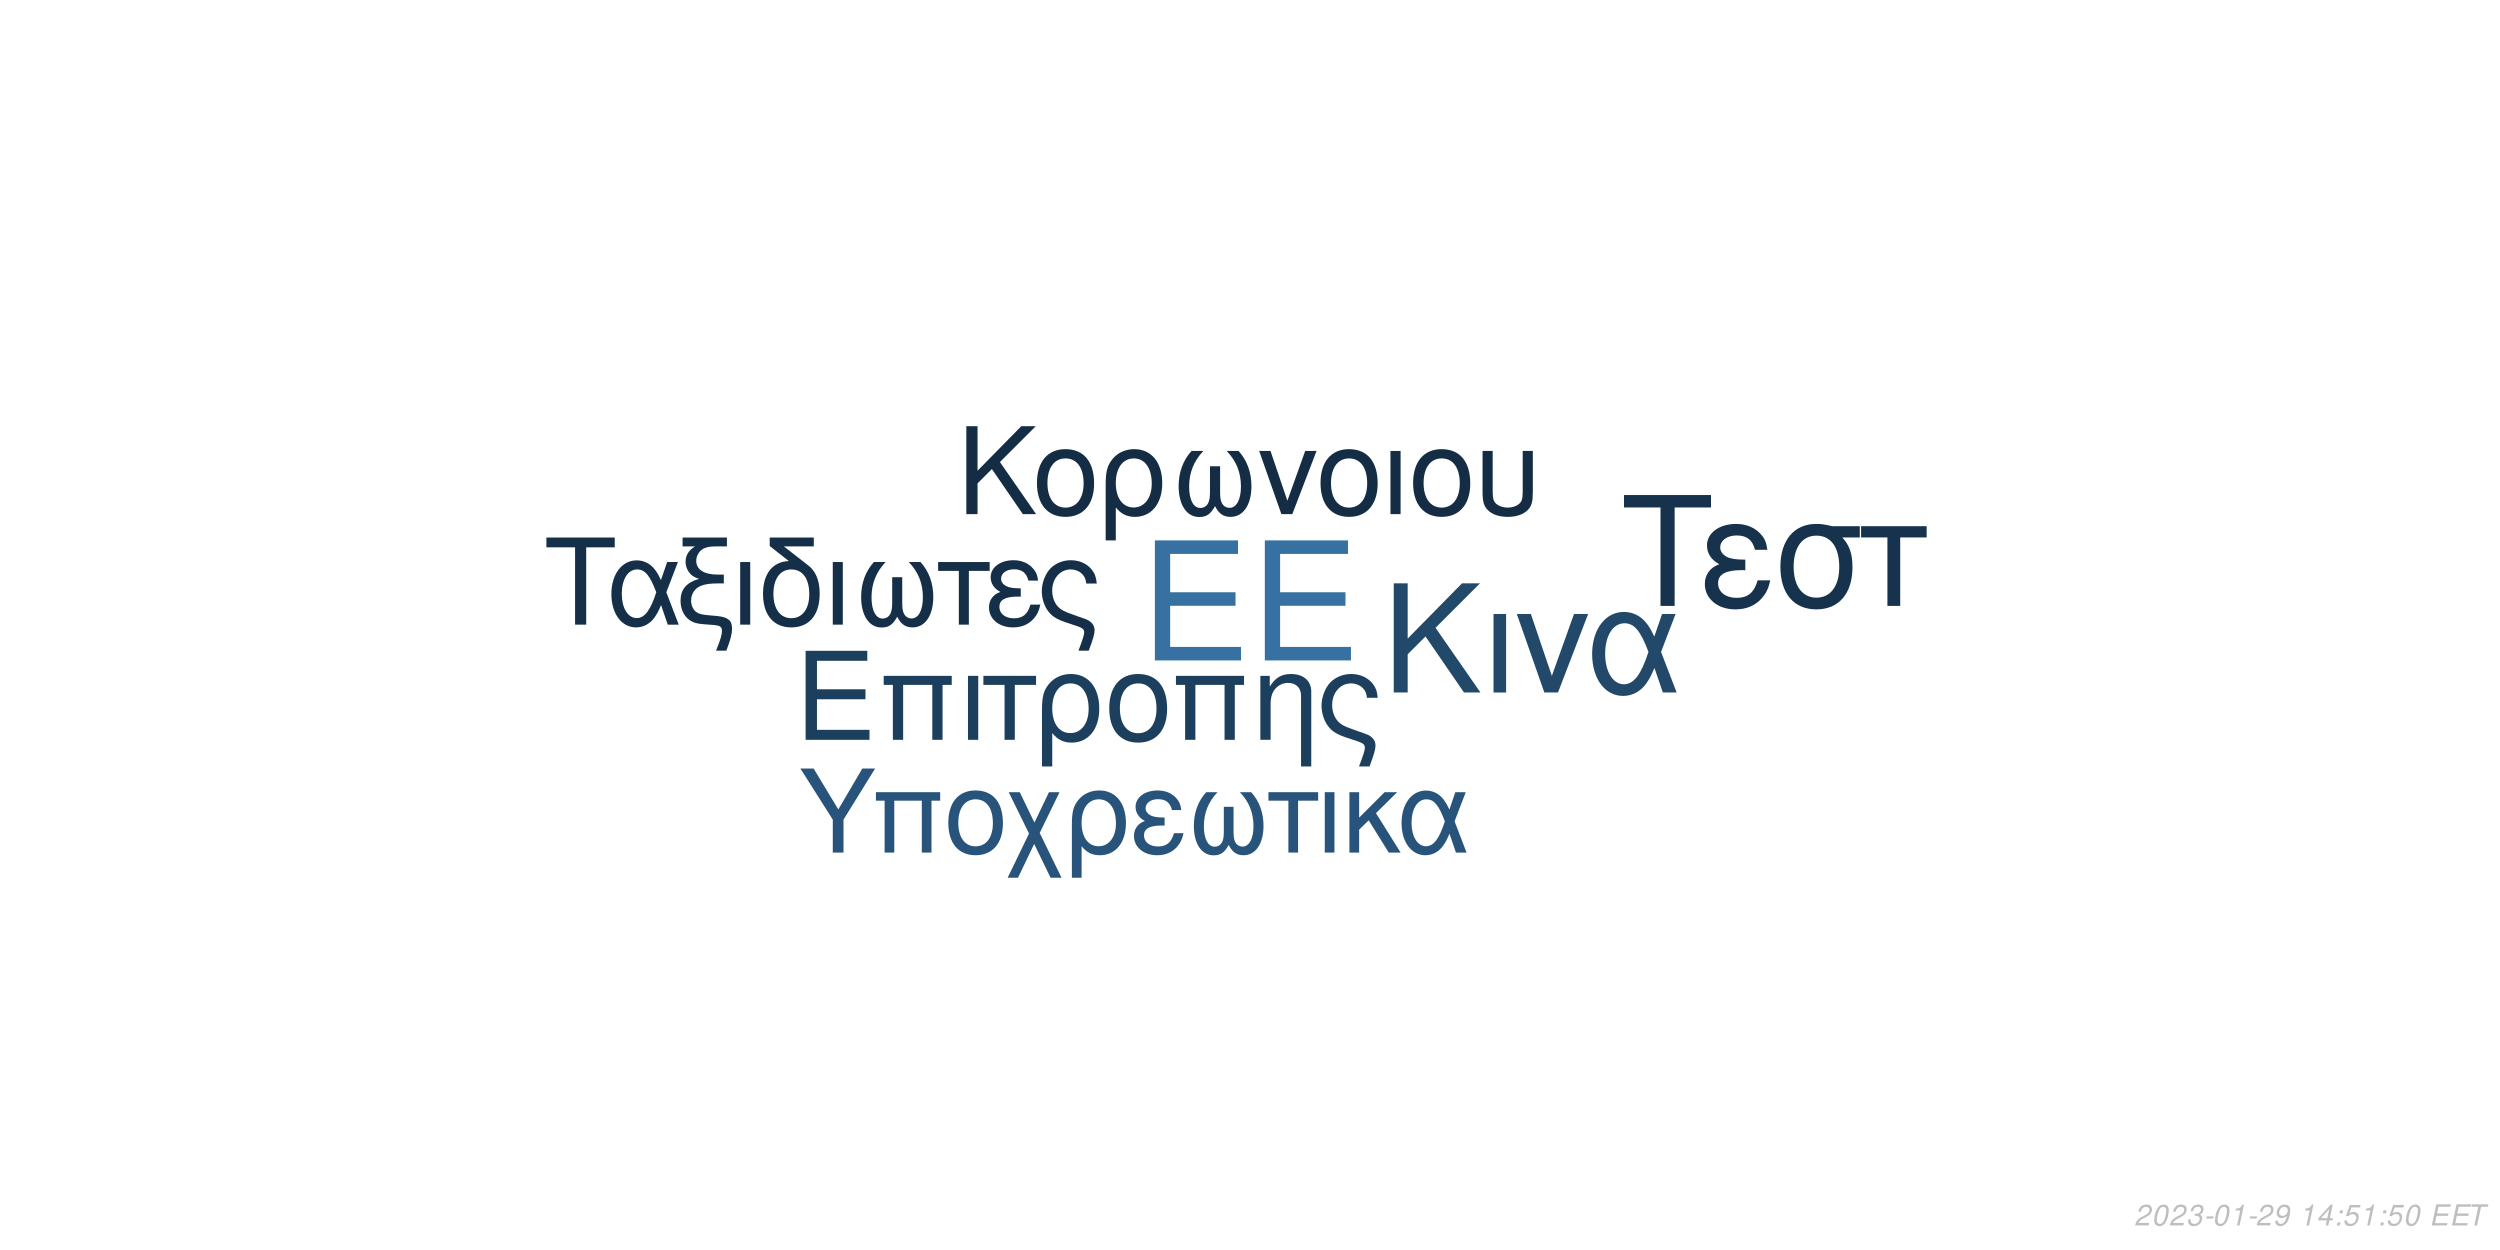
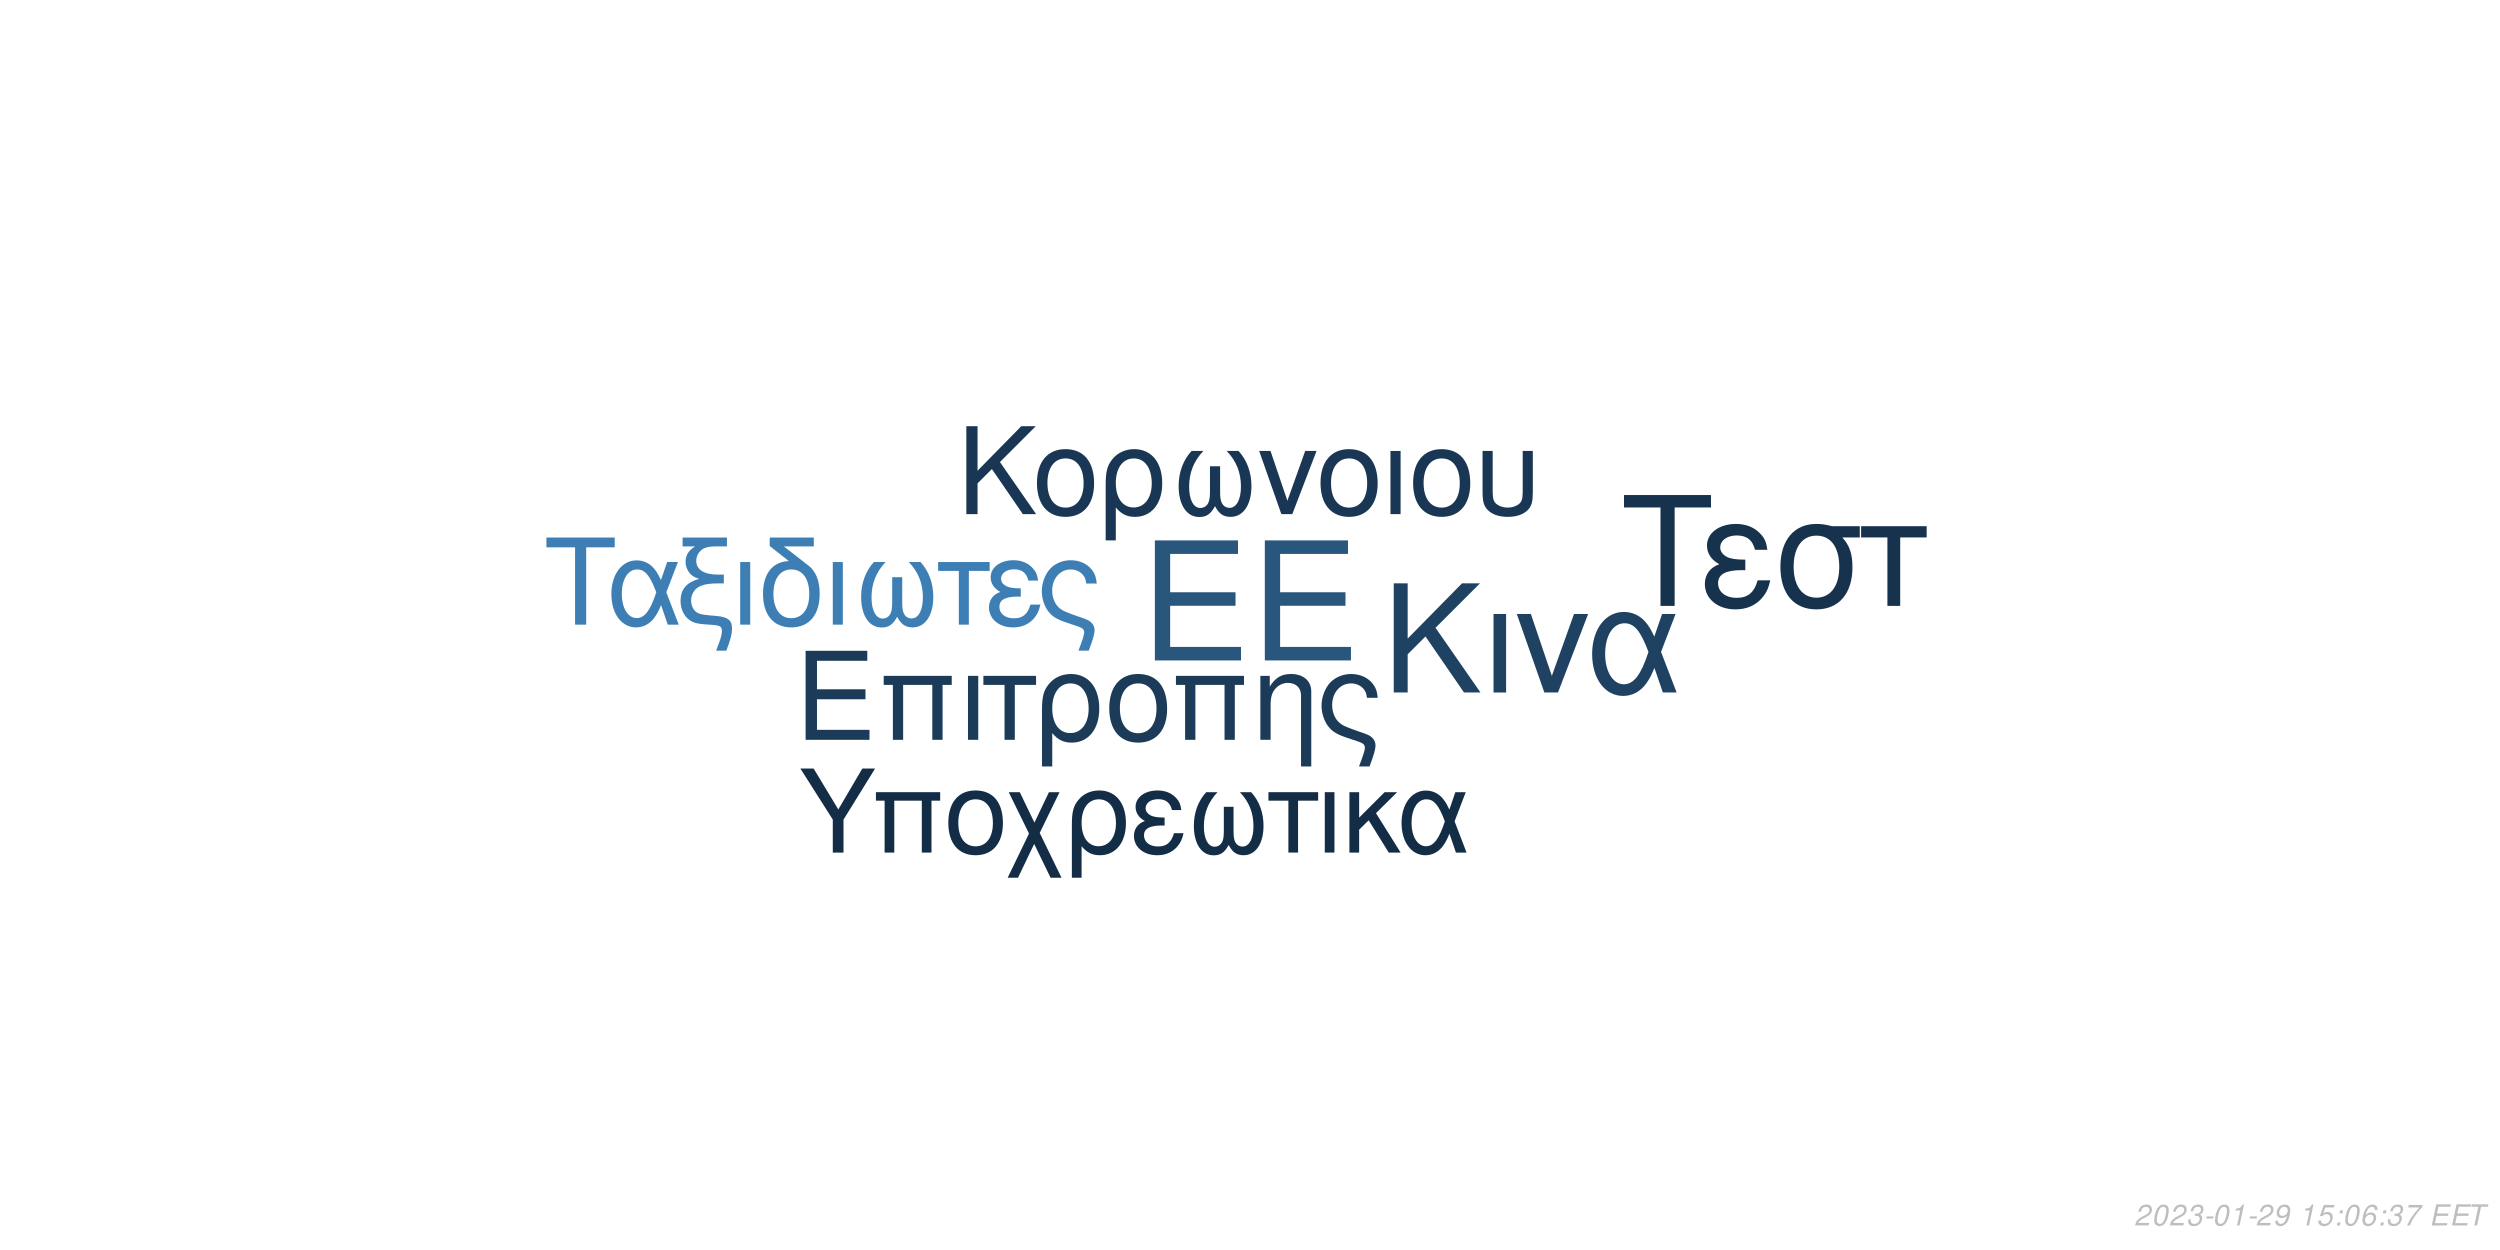
<svg xmlns="http://www.w3.org/2000/svg" xmlns:xlink="http://www.w3.org/1999/xlink" width="864pt" height="432pt" viewBox="0 0 864 432" version="1.1">
  <defs>
    <g>
      <symbol overflow="visible" id="glyph0-0">
        <path style="stroke:none;" d="" />
      </symbol>
      <symbol overflow="visible" id="glyph0-1">
        <path style="stroke:none;" d="M 10.406 -18.891 L 33 -18.891 L 33 -23.562 L 10.406 -23.562 L 10.406 -36.812 L 33.859 -36.812 L 33.859 -41.484 L 5.125 -41.484 L 5.125 0 L 34.891 0 L 34.891 -4.672 L 10.406 -4.672 Z M 10.406 -18.891 " />
      </symbol>
      <symbol overflow="visible" id="glyph1-0">
        <path style="stroke:none;" d="" />
      </symbol>
      <symbol overflow="visible" id="glyph1-1">
        <path style="stroke:none;" d="M 7.719 -14.016 L 24.484 -14.016 L 24.484 -17.469 L 7.719 -17.469 L 7.719 -27.312 L 25.109 -27.312 L 25.109 -30.766 L 3.797 -30.766 L 3.797 0 L 25.875 0 L 25.875 -3.453 L 7.719 -3.453 Z M 7.719 -14.016 " />
      </symbol>
      <symbol overflow="visible" id="glyph1-2">
        <path style="stroke:none;" d="M 26.297 -22.109 L 2.781 -22.109 L 2.781 -18.984 L 5.953 -18.984 L 5.953 0 L 9.5 0 L 9.5 -18.984 L 19.578 -18.984 L 19.578 0 L 23.125 0 L 23.125 -18.984 L 26.297 -18.984 Z M 26.297 -22.109 " />
      </symbol>
      <symbol overflow="visible" id="glyph1-3">
        <path style="stroke:none;" d="M 2.906 0 L 6.453 0 L 6.453 -22.109 L 2.906 -22.109 Z M 2.906 0 " />
      </symbol>
      <symbol overflow="visible" id="glyph1-4">
        <path style="stroke:none;" d="M 6.547 0 L 10.094 0 L 10.094 -18.984 L 17.438 -18.984 L 17.438 -22.109 L -0.766 -22.109 L -0.766 -18.984 L 6.547 -18.984 Z M 6.547 0 " />
      </symbol>
      <symbol overflow="visible" id="glyph1-5">
        <path style="stroke:none;" d="M 2.484 9.203 L 6.031 9.203 L 6.031 -2.328 C 7.891 -0.047 9.922 0.969 12.75 0.969 C 18.531 0.969 22.281 -3.672 22.281 -10.797 C 22.281 -18.141 18.484 -22.75 12.484 -22.75 C 9.375 -22.75 6.625 -21.484 4.812 -19.203 C 3.031 -17.016 2.484 -14.891 2.484 -10.25 Z M 12.359 -19.5 C 16.203 -19.5 18.609 -16.125 18.609 -10.719 C 18.609 -5.656 16.078 -2.328 12.281 -2.328 C 8.438 -2.328 6.031 -5.609 6.031 -10.891 C 6.031 -16.156 8.484 -19.5 12.359 -19.5 Z M 12.359 -19.5 " />
      </symbol>
      <symbol overflow="visible" id="glyph1-6">
        <path style="stroke:none;" d="M 11.688 -22.75 C 5.438 -22.75 1.734 -18.312 1.734 -10.891 C 1.734 -3.422 5.438 0.969 11.734 0.969 C 17.984 0.969 21.734 -3.453 21.734 -10.719 C 21.734 -18.406 18.109 -22.75 11.688 -22.75 Z M 11.734 -19.5 C 15.703 -19.5 18.062 -16.25 18.062 -10.766 C 18.062 -5.531 15.609 -2.281 11.734 -2.281 C 7.812 -2.281 5.406 -5.531 5.406 -10.891 C 5.406 -16.25 7.812 -19.5 11.734 -19.5 Z M 11.734 -19.5 " />
      </symbol>
      <symbol overflow="visible" id="glyph1-7">
        <path style="stroke:none;" d="M 2.953 -22.109 L 2.953 0 L 6.5 0 L 6.5 -12.203 C 6.5 -14.859 7.047 -16.5 8.312 -17.859 C 9.453 -19.031 10.938 -19.672 12.484 -19.672 C 15.234 -19.672 17.016 -17.984 17.016 -15.312 L 17.016 9.203 L 20.547 9.203 L 20.547 -16.719 C 20.547 -20.391 17.812 -22.75 13.547 -22.75 C 10.25 -22.75 8.141 -21.484 6.203 -18.406 L 6.203 -22.109 Z M 2.953 -22.109 " />
      </symbol>
      <symbol overflow="visible" id="glyph1-8">
        <path style="stroke:none;" d="M 17.688 9.203 C 19.203 5.188 19.75 3.203 19.75 1.938 C 19.75 0.922 19.328 -0.047 18.656 -0.672 C 17.641 -1.609 17.469 -1.688 13.891 -2.906 L 11.984 -3.594 C 9.156 -4.594 8.062 -5.156 7.125 -6.031 C 5.656 -7.391 4.766 -9.672 4.766 -11.984 C 4.766 -16.297 7.547 -19.5 11.312 -19.5 C 13.125 -19.5 14.812 -18.703 15.781 -17.391 C 16.375 -16.625 16.625 -15.906 16.797 -14.516 L 20.516 -14.516 C 20.297 -16.844 19.828 -18.062 18.703 -19.5 C 17.016 -21.562 14.344 -22.75 11.359 -22.75 C 8.562 -22.75 6 -21.688 4.172 -19.875 C 2.328 -17.938 1.094 -14.766 1.094 -11.812 C 1.094 -8.953 2.188 -5.906 3.922 -4.047 C 5.156 -2.703 6.672 -1.812 9.25 -0.922 L 14.016 0.672 C 15.484 1.188 16.078 1.766 16.078 2.703 C 16.078 3.594 15.578 5.188 14.047 9.203 Z M 17.688 9.203 " />
      </symbol>
      <symbol overflow="visible" id="glyph2-0">
        <path style="stroke:none;" d="" />
      </symbol>
      <symbol overflow="visible" id="glyph2-1">
        <path style="stroke:none;" d="M 8.906 -13.203 L 15.062 -19.359 L 28.375 0 L 34.062 0 L 18.531 -22.359 L 33.906 -37.734 L 27.688 -37.734 L 8.906 -18.641 L 8.906 -37.734 L 4.094 -37.734 L 4.094 0 L 8.906 0 Z M 8.906 -13.203 " />
      </symbol>
      <symbol overflow="visible" id="glyph2-2">
        <path style="stroke:none;" d="M 3.578 0 L 7.922 0 L 7.922 -27.125 L 3.578 -27.125 Z M 3.578 0 " />
      </symbol>
      <symbol overflow="visible" id="glyph2-3">
        <path style="stroke:none;" d="M 14.859 0 L 25.266 -27.125 L 20.391 -27.125 L 12.734 -5.75 L 5.484 -27.125 L 0.625 -27.125 L 10.141 0 Z M 14.859 0 " />
      </symbol>
      <symbol overflow="visible" id="glyph2-4">
        <path style="stroke:none;" d="M 30.484 -27.125 L 25.828 -27.125 L 23.141 -19.312 C 21.953 -21.844 21.281 -22.984 20.078 -24.375 C 18.219 -26.609 15.484 -27.844 12.625 -27.844 C 6.219 -27.844 1.656 -21.797 1.656 -13.297 C 1.656 -4.766 6.062 1.188 12.375 1.188 C 15.531 1.188 18.422 -0.359 20.391 -3.156 C 21.484 -4.703 22.109 -5.906 23.188 -8.484 L 26.094 0 L 30.859 0 L 25.469 -14.031 Z M 21.125 -14.031 C 18.578 -6.156 16.047 -2.844 12.625 -2.844 C 8.859 -2.844 6.156 -7.203 6.156 -13.297 C 6.156 -19.672 8.859 -23.922 12.844 -23.922 C 16.203 -23.922 18.375 -21.328 21.125 -14.031 Z M 21.125 -14.031 " />
      </symbol>
      <symbol overflow="visible" id="glyph3-0">
        <path style="stroke:none;" d="" />
      </symbol>
      <symbol overflow="visible" id="glyph3-1">
        <path style="stroke:none;" d="M 7.172 -10.625 L 12.125 -15.578 L 22.828 0 L 27.406 0 L 14.906 -18 L 27.281 -30.375 L 22.281 -30.375 L 7.172 -15 L 7.172 -30.375 L 3.297 -30.375 L 3.297 0 L 7.172 0 Z M 7.172 -10.625 " />
      </symbol>
      <symbol overflow="visible" id="glyph3-2">
        <path style="stroke:none;" d="M 11.531 -22.453 C 5.375 -22.453 1.703 -18.078 1.703 -10.75 C 1.703 -3.375 5.375 0.953 11.578 0.953 C 17.75 0.953 21.453 -3.422 21.453 -10.578 C 21.453 -18.156 17.875 -22.453 11.531 -22.453 Z M 11.578 -19.25 C 15.5 -19.25 17.828 -16.031 17.828 -10.625 C 17.828 -5.453 15.406 -2.25 11.578 -2.25 C 7.703 -2.25 5.328 -5.453 5.328 -10.75 C 5.328 -16.031 7.703 -19.25 11.578 -19.25 Z M 11.578 -19.25 " />
      </symbol>
      <symbol overflow="visible" id="glyph3-3">
        <path style="stroke:none;" d="M 2.453 9.078 L 5.953 9.078 L 5.953 -2.297 C 7.797 -0.047 9.797 0.953 12.578 0.953 C 18.281 0.953 22 -3.625 22 -10.656 C 22 -17.906 18.25 -22.453 12.328 -22.453 C 9.25 -22.453 6.547 -21.203 4.75 -18.953 C 3 -16.781 2.453 -14.703 2.453 -10.125 Z M 12.203 -19.25 C 16 -19.25 18.375 -15.906 18.375 -10.578 C 18.375 -5.578 15.875 -2.297 12.125 -2.297 C 8.328 -2.297 5.953 -5.547 5.953 -10.75 C 5.953 -15.953 8.375 -19.25 12.203 -19.25 Z M 12.203 -19.25 " />
      </symbol>
      <symbol overflow="visible" id="glyph3-4">
        <path style="stroke:none;" d="M 14.5 -16.531 L 14.5 -8.203 C 14.5 -6.047 14.406 -5.25 14.078 -4.297 C 13.625 -2.922 12.5 -2.125 11.156 -2.125 C 8.797 -2.125 7.297 -4.953 7.297 -9.453 C 7.297 -14.328 8.875 -18.281 12.203 -21.828 L 8.125 -21.828 C 5.203 -18.625 3.672 -14.453 3.672 -9.672 C 3.672 -3.172 6.453 1 10.781 1 C 13.281 1 14.703 0.047 16.25 -2.75 C 17.578 -0.125 19.156 0.953 21.625 0.953 C 26 0.953 28.828 -3.203 28.828 -9.672 C 28.828 -14.453 27.281 -18.656 24.375 -21.828 L 20.281 -21.828 C 23.625 -18.328 25.203 -14.375 25.203 -9.5 C 25.203 -5.047 23.656 -2.172 21.281 -2.172 C 19.906 -2.172 18.875 -2.953 18.406 -4.297 C 18.078 -5.25 18 -6.078 18 -8.203 L 18 -16.531 Z M 14.5 -16.531 " />
      </symbol>
      <symbol overflow="visible" id="glyph3-5">
        <path style="stroke:none;" d="M 11.953 0 L 20.328 -21.828 L 16.406 -21.828 L 10.25 -4.625 L 4.422 -21.828 L 0.5 -21.828 L 8.172 0 Z M 11.953 0 " />
      </symbol>
      <symbol overflow="visible" id="glyph3-6">
        <path style="stroke:none;" d="M 2.875 0 L 6.375 0 L 6.375 -21.828 L 2.875 -21.828 Z M 2.875 0 " />
      </symbol>
      <symbol overflow="visible" id="glyph3-7">
        <path style="stroke:none;" d="M 2.703 -21.828 L 2.703 -7.703 C 2.703 -4.297 3.172 -2.75 4.5 -1.422 C 6 0.125 8.453 0.953 11.406 0.953 C 14.453 0.953 16.906 0.078 18.406 -1.5 C 19.703 -2.875 20.078 -4.328 20.078 -7.703 L 20.078 -21.828 L 16.578 -21.828 L 16.578 -7.703 C 16.578 -5.25 16.25 -4.203 15.125 -3.375 C 14.203 -2.672 12.828 -2.25 11.406 -2.25 C 10 -2.25 8.625 -2.672 7.672 -3.375 C 6.578 -4.172 6.203 -5.25 6.203 -7.703 L 6.203 -21.828 Z M 2.703 -21.828 " />
      </symbol>
      <symbol overflow="visible" id="glyph4-0">
        <path style="stroke:none;" d="" />
      </symbol>
      <symbol overflow="visible" id="glyph4-1">
        <path style="stroke:none;" d="M 14.625 -26.719 L 24.484 -26.719 L 24.484 -30.109 L 0.875 -30.109 L 0.875 -26.719 L 10.781 -26.719 L 10.781 0 L 14.625 0 Z M 14.625 -26.719 " />
      </symbol>
      <symbol overflow="visible" id="glyph4-2">
        <path style="stroke:none;" d="M 24.328 -21.641 L 20.609 -21.641 L 18.453 -15.406 C 17.516 -17.422 16.969 -18.328 16.016 -19.453 C 14.531 -21.234 12.344 -22.219 10.078 -22.219 C 4.953 -22.219 1.328 -17.391 1.328 -10.609 C 1.328 -3.797 4.828 0.953 9.875 0.953 C 12.391 0.953 14.703 -0.297 16.266 -2.516 C 17.141 -3.766 17.641 -4.703 18.5 -6.766 L 20.812 0 L 24.609 0 L 20.312 -11.188 Z M 16.844 -11.188 C 14.828 -4.922 12.797 -2.266 10.078 -2.266 C 7.062 -2.266 4.922 -5.734 4.922 -10.609 C 4.922 -15.688 7.062 -19.078 10.234 -19.078 C 12.922 -19.078 14.656 -17.016 16.844 -11.188 Z M 16.844 -11.188 " />
      </symbol>
      <symbol overflow="visible" id="glyph4-3">
        <path style="stroke:none;" d="M 1.938 -27.047 L 6.281 -27.047 C 4.094 -25.766 2.969 -24 2.969 -21.719 C 2.969 -20.078 3.672 -18.422 4.875 -17.297 C 5.656 -16.594 6.281 -16.266 7.641 -15.859 C 3.219 -14.531 1.234 -12.188 1.234 -8.219 C 1.234 -5.453 2.359 -3.016 4.25 -1.656 C 5.531 -0.703 6.938 -0.297 9.453 -0.125 L 11.859 0.047 C 14.906 0.25 15.531 0.625 15.531 2.188 C 15.531 3.516 15.078 5.078 13.5 9 L 17.062 9 C 18.547 5.031 19.031 3.219 19.031 1.359 C 19.031 -1.484 17.641 -2.641 13.594 -3.016 L 11.234 -3.219 C 8.594 -3.469 7.719 -3.672 6.812 -4.25 C 5.656 -5 4.875 -6.656 4.875 -8.344 C 4.875 -10.578 6.156 -12.547 8.172 -13.375 C 9.703 -14 11.391 -14.25 14.078 -14.25 L 16.188 -14.25 L 16.188 -17.297 L 14.203 -17.297 C 9.328 -17.297 6.656 -19 6.656 -22.094 C 6.656 -23.703 7.594 -25.359 9 -26.188 C 10.078 -26.797 11.391 -27.047 13.594 -27.047 L 17.266 -27.047 L 17.266 -30.109 L 1.938 -30.109 Z M 1.938 -27.047 " />
      </symbol>
      <symbol overflow="visible" id="glyph4-4">
        <path style="stroke:none;" d="M 2.844 0 L 6.312 0 L 6.312 -21.641 L 2.844 -21.641 Z M 2.844 0 " />
      </symbol>
      <symbol overflow="visible" id="glyph4-5">
        <path style="stroke:none;" d="M 10.656 -21.969 C 5.031 -21.766 1.734 -17.594 1.734 -10.656 C 1.734 -3.344 5.375 0.953 11.516 0.953 C 17.672 0.953 21.312 -3.344 21.312 -10.656 C 21.312 -14.203 20.531 -16.938 18.875 -19 C 18.172 -19.859 17.922 -20.078 15.031 -22.297 L 8.922 -27.047 L 19.281 -27.047 L 19.281 -30.109 L 4.047 -30.109 L 4.047 -27.172 Z M 11.516 -19.078 C 15.406 -19.078 17.719 -15.906 17.719 -10.531 C 17.719 -5.406 15.328 -2.234 11.516 -2.234 C 7.688 -2.234 5.328 -5.406 5.328 -10.656 C 5.328 -15.906 7.688 -19.078 11.516 -19.078 Z M 11.516 -19.078 " />
      </symbol>
      <symbol overflow="visible" id="glyph4-6">
        <path style="stroke:none;" d="M 14.375 -16.391 L 14.375 -8.141 C 14.375 -5.984 14.281 -5.203 13.953 -4.25 C 13.5 -2.891 12.391 -2.109 11.062 -2.109 C 8.719 -2.109 7.234 -4.922 7.234 -9.375 C 7.234 -14.203 8.797 -18.125 12.094 -21.641 L 8.047 -21.641 C 5.156 -18.453 3.641 -14.328 3.641 -9.578 C 3.641 -3.141 6.406 0.984 10.703 0.984 C 13.172 0.984 14.578 0.047 16.109 -2.719 C 17.422 -0.125 19 0.953 21.438 0.953 C 25.766 0.953 28.578 -3.188 28.578 -9.578 C 28.578 -14.328 27.047 -18.5 24.156 -21.641 L 20.109 -21.641 C 23.422 -18.172 24.984 -14.25 24.984 -9.422 C 24.984 -5 23.453 -2.141 21.109 -2.141 C 19.734 -2.141 18.703 -2.938 18.25 -4.25 C 17.922 -5.203 17.844 -6.031 17.844 -8.141 L 17.844 -16.391 Z M 14.375 -16.391 " />
      </symbol>
      <symbol overflow="visible" id="glyph4-7">
        <path style="stroke:none;" d="M 6.406 0 L 9.875 0 L 9.875 -18.578 L 17.062 -18.578 L 17.062 -21.641 L -0.75 -21.641 L -0.75 -18.578 L 6.406 -18.578 Z M 6.406 0 " />
      </symbol>
      <symbol overflow="visible" id="glyph4-8">
        <path style="stroke:none;" d="M 11.812 -12.547 C 9.203 -12.547 7.766 -12.797 6.734 -13.344 C 5.609 -13.953 5 -14.859 5 -15.859 C 5 -17.75 6.859 -19.125 9.453 -19.125 C 12.219 -19.125 13.75 -17.922 14.453 -15.234 L 17.797 -15.234 C 17.516 -17.266 17.094 -18.25 16.062 -19.406 C 14.453 -21.266 12.094 -22.266 9.297 -22.266 C 4.703 -22.266 1.406 -19.781 1.406 -16.391 C 1.406 -14.281 2.562 -12.469 4.75 -11.312 C 2.266 -10.453 0.828 -8.5 0.828 -5.953 C 0.828 -1.938 4.297 0.953 9.125 0.953 C 12.141 0.953 14.531 -0.078 16.359 -2.141 C 17.516 -3.516 18.094 -4.703 18.578 -6.938 L 15.156 -6.938 C 14.203 -3.594 12.516 -2.188 9.422 -2.188 C 6.438 -2.188 4.422 -3.797 4.422 -6.156 C 4.422 -8.594 6.438 -9.703 10.938 -9.703 C 11.062 -9.703 11.438 -9.703 11.812 -9.656 Z M 11.812 -12.547 " />
      </symbol>
      <symbol overflow="visible" id="glyph4-9">
        <path style="stroke:none;" d="M 17.297 9 C 18.797 5.078 19.328 3.141 19.328 1.906 C 19.328 0.906 18.906 -0.047 18.25 -0.656 C 17.266 -1.562 17.094 -1.656 13.594 -2.844 L 11.734 -3.516 C 8.969 -4.5 7.891 -5.031 6.984 -5.906 C 5.531 -7.234 4.672 -9.453 4.672 -11.734 C 4.672 -15.938 7.391 -19.078 11.062 -19.078 C 12.844 -19.078 14.5 -18.297 15.438 -17.016 C 16.016 -16.266 16.266 -15.562 16.438 -14.203 L 20.078 -14.203 C 19.859 -16.484 19.406 -17.672 18.297 -19.078 C 16.641 -21.109 14.047 -22.266 11.109 -22.266 C 8.391 -22.266 5.859 -21.234 4.094 -19.453 C 2.266 -17.547 1.078 -14.453 1.078 -11.562 C 1.078 -8.75 2.141 -5.781 3.844 -3.969 C 5.031 -2.641 6.531 -1.781 9.047 -0.906 L 13.703 0.656 C 15.156 1.156 15.734 1.734 15.734 2.641 C 15.734 3.516 15.234 5.078 13.75 9 Z M 17.297 9 " />
      </symbol>
      <symbol overflow="visible" id="glyph5-0">
        <path style="stroke:none;" d="" />
      </symbol>
      <symbol overflow="visible" id="glyph5-1">
        <path style="stroke:none;" d="M 18.609 -34.016 L 31.172 -34.016 L 31.172 -38.312 L 1.109 -38.312 L 1.109 -34.016 L 13.719 -34.016 L 13.719 0 L 18.609 0 Z M 18.609 -34.016 " />
      </symbol>
      <symbol overflow="visible" id="glyph5-2">
        <path style="stroke:none;" d="M 15.031 -15.984 C 11.719 -15.984 9.875 -16.297 8.562 -16.984 C 7.156 -17.766 6.359 -18.922 6.359 -20.188 C 6.359 -22.609 8.719 -24.344 12.031 -24.344 C 15.562 -24.344 17.5 -22.812 18.391 -19.391 L 22.656 -19.391 C 22.281 -21.969 21.766 -23.234 20.453 -24.703 C 18.391 -27.062 15.406 -28.328 11.828 -28.328 C 5.984 -28.328 1.781 -25.172 1.781 -20.875 C 1.781 -18.188 3.266 -15.875 6.047 -14.406 C 2.891 -13.297 1.047 -10.828 1.047 -7.562 C 1.047 -2.469 5.469 1.203 11.609 1.203 C 15.453 1.203 18.5 -0.109 20.812 -2.734 C 22.281 -4.469 23.016 -5.984 23.656 -8.828 L 19.297 -8.828 C 18.078 -4.578 15.922 -2.781 11.984 -2.781 C 8.203 -2.781 5.625 -4.828 5.625 -7.828 C 5.625 -10.938 8.203 -12.359 13.922 -12.359 C 14.094 -12.359 14.562 -12.359 15.031 -12.297 Z M 15.031 -15.984 " />
      </symbol>
      <symbol overflow="visible" id="glyph5-3">
        <path style="stroke:none;" d="M 30.594 -27.547 L 21.031 -27.547 C 18.547 -28.172 17.344 -28.328 15.5 -28.328 C 7.891 -28.328 3.156 -22.656 3.156 -13.562 C 3.156 -4.25 7.781 1.203 15.609 1.203 C 23.391 1.203 28.062 -4.312 28.062 -13.344 C 28.062 -17.969 27.062 -20.922 24.547 -23.656 L 30.594 -23.656 Z M 15.609 -24.281 C 20.609 -24.281 23.5 -20.297 23.5 -13.453 C 23.5 -6.891 20.5 -2.844 15.609 -2.844 C 10.719 -2.844 7.734 -6.891 7.734 -13.562 C 7.734 -20.234 10.719 -24.281 15.609 -24.281 Z M 15.609 -24.281 " />
      </symbol>
      <symbol overflow="visible" id="glyph5-4">
        <path style="stroke:none;" d="M 8.141 0 L 12.562 0 L 12.562 -23.656 L 21.703 -23.656 L 21.703 -27.547 L -0.953 -27.547 L -0.953 -23.656 L 8.141 -23.656 Z M 8.141 0 " />
      </symbol>
      <symbol overflow="visible" id="glyph6-0">
        <path style="stroke:none;" d="" />
      </symbol>
      <symbol overflow="visible" id="glyph6-1">
        <path style="stroke:none;" d="M 15.422 -11.391 L 26.344 -29.047 L 21.922 -29.047 L 13.625 -14.906 L 5.094 -29.047 L 0.516 -29.047 L 11.719 -11.391 L 11.719 0 L 15.422 0 Z M 15.422 -11.391 " />
      </symbol>
      <symbol overflow="visible" id="glyph6-2">
        <path style="stroke:none;" d="M 24.828 -20.875 L 2.625 -20.875 L 2.625 -17.938 L 5.625 -17.938 L 5.625 0 L 8.969 0 L 8.969 -17.938 L 18.484 -17.938 L 18.484 0 L 21.828 0 L 21.828 -17.938 L 24.828 -17.938 Z M 24.828 -20.875 " />
      </symbol>
      <symbol overflow="visible" id="glyph6-3">
        <path style="stroke:none;" d="M 11.031 -21.469 C 5.141 -21.469 1.641 -17.297 1.641 -10.281 C 1.641 -3.234 5.141 0.922 11.078 0.922 C 16.969 0.922 20.516 -3.266 20.516 -10.125 C 20.516 -17.375 17.094 -21.469 11.031 -21.469 Z M 11.078 -18.406 C 14.828 -18.406 17.047 -15.344 17.047 -10.156 C 17.047 -5.219 14.75 -2.156 11.078 -2.156 C 7.375 -2.156 5.094 -5.219 5.094 -10.281 C 5.094 -15.344 7.375 -18.406 11.078 -18.406 Z M 11.078 -18.406 " />
      </symbol>
      <symbol overflow="visible" id="glyph6-4">
        <path style="stroke:none;" d="M 10.406 -10.359 L 5.344 -20.875 L 1.516 -20.875 L 8.531 -6.578 L 1.156 8.688 L 4.734 8.688 L 10.312 -2.984 L 15.984 8.688 L 19.766 8.688 L 12.234 -6.781 L 19.078 -20.875 L 15.422 -20.875 Z M 10.406 -10.359 " />
      </symbol>
      <symbol overflow="visible" id="glyph6-5">
        <path style="stroke:none;" d="M 2.344 8.688 L 5.703 8.688 L 5.703 -2.188 C 7.453 -0.047 9.359 0.922 12.031 0.922 C 17.484 0.922 21.031 -3.469 21.031 -10.203 C 21.031 -17.141 17.453 -21.469 11.797 -21.469 C 8.844 -21.469 6.25 -20.281 4.547 -18.125 C 2.875 -16.062 2.344 -14.062 2.344 -9.688 Z M 11.672 -18.406 C 15.297 -18.406 17.578 -15.219 17.578 -10.125 C 17.578 -5.344 15.188 -2.188 11.594 -2.188 C 7.969 -2.188 5.703 -5.297 5.703 -10.281 C 5.703 -15.266 8.016 -18.406 11.672 -18.406 Z M 11.672 -18.406 " />
      </symbol>
      <symbol overflow="visible" id="glyph6-6">
        <path style="stroke:none;" d="M 11.391 -12.109 C 8.891 -12.109 7.484 -12.359 6.5 -12.875 C 5.422 -13.469 4.828 -14.344 4.828 -15.297 C 4.828 -17.141 6.609 -18.453 9.125 -18.453 C 11.797 -18.453 13.266 -17.297 13.953 -14.703 L 17.172 -14.703 C 16.891 -16.656 16.5 -17.609 15.5 -18.734 C 13.953 -20.516 11.672 -21.469 8.969 -21.469 C 4.547 -21.469 1.359 -19.078 1.359 -15.812 C 1.359 -13.781 2.469 -12.031 4.578 -10.922 C 2.188 -10.078 0.797 -8.203 0.797 -5.734 C 0.797 -1.875 4.141 0.922 8.812 0.922 C 11.719 0.922 14.031 -0.078 15.781 -2.078 C 16.891 -3.391 17.453 -4.547 17.938 -6.688 L 14.625 -6.688 C 13.703 -3.469 12.078 -2.109 9.078 -2.109 C 6.219 -2.109 4.266 -3.672 4.266 -5.938 C 4.266 -8.281 6.219 -9.359 10.562 -9.359 C 10.672 -9.359 11.031 -9.359 11.391 -9.328 Z M 11.391 -12.109 " />
      </symbol>
      <symbol overflow="visible" id="glyph6-7">
        <path style="stroke:none;" d="M 13.859 -15.812 L 13.859 -7.844 C 13.859 -5.781 13.781 -5.016 13.469 -4.109 C 13.031 -2.797 11.953 -2.031 10.672 -2.031 C 8.406 -2.031 6.969 -4.734 6.969 -9.047 C 6.969 -13.703 8.484 -17.484 11.672 -20.875 L 7.766 -20.875 C 4.984 -17.812 3.5 -13.828 3.5 -9.25 C 3.5 -3.031 6.172 0.953 10.312 0.953 C 12.703 0.953 14.062 0.047 15.547 -2.625 C 16.812 -0.125 18.328 0.922 20.672 0.922 C 24.859 0.922 27.578 -3.062 27.578 -9.25 C 27.578 -13.828 26.094 -17.844 23.312 -20.875 L 19.406 -20.875 C 22.594 -17.531 24.109 -13.75 24.109 -9.078 C 24.109 -4.828 22.625 -2.078 20.359 -2.078 C 19.047 -2.078 18.047 -2.828 17.609 -4.109 C 17.297 -5.016 17.219 -5.812 17.219 -7.844 L 17.219 -15.812 Z M 13.859 -15.812 " />
      </symbol>
      <symbol overflow="visible" id="glyph6-8">
        <path style="stroke:none;" d="M 6.172 0 L 9.516 0 L 9.516 -17.938 L 16.453 -17.938 L 16.453 -20.875 L -0.719 -20.875 L -0.719 -17.938 L 6.172 -17.938 Z M 6.172 0 " />
      </symbol>
      <symbol overflow="visible" id="glyph6-9">
        <path style="stroke:none;" d="M 2.75 0 L 6.094 0 L 6.094 -20.875 L 2.75 -20.875 Z M 2.75 0 " />
      </symbol>
      <symbol overflow="visible" id="glyph6-10">
        <path style="stroke:none;" d="M 5.625 -12.078 L 5.625 -20.875 L 2.266 -20.875 L 2.266 0 L 5.625 0 L 5.625 -7.922 L 8.922 -11.156 L 15.859 0 L 19.969 0 L 11.438 -13.625 L 18.766 -20.875 L 14.422 -20.875 Z M 5.625 -12.078 " />
      </symbol>
      <symbol overflow="visible" id="glyph6-11">
        <path style="stroke:none;" d="M 23.469 -20.875 L 19.875 -20.875 L 17.812 -14.859 C 16.891 -16.812 16.375 -17.688 15.453 -18.766 C 14.031 -20.484 11.906 -21.438 9.719 -21.438 C 4.781 -21.438 1.281 -16.781 1.281 -10.234 C 1.281 -3.672 4.656 0.922 9.516 0.922 C 11.953 0.922 14.188 -0.281 15.703 -2.438 C 16.531 -3.625 17.016 -4.547 17.844 -6.531 L 20.078 0 L 23.75 0 L 19.609 -10.797 Z M 16.25 -10.797 C 14.297 -4.734 12.359 -2.188 9.719 -2.188 C 6.812 -2.188 4.734 -5.531 4.734 -10.234 C 4.734 -15.141 6.812 -18.406 9.875 -18.406 C 12.469 -18.406 14.141 -16.422 16.25 -10.797 Z M 16.25 -10.797 " />
      </symbol>
      <symbol overflow="visible" id="glyph7-0">
        <path style="stroke:none;" d="" />
      </symbol>
      <symbol overflow="visible" id="glyph7-1">
        <path style="stroke:none;" d="M 5.234 -0.875 L 1.469 -0.875 C 1.625 -1.359 2.188 -1.875 3.109 -2.344 L 4.234 -2.938 C 5.125 -3.406 5.656 -3.875 5.969 -4.484 C 6.125 -4.797 6.219 -5.156 6.219 -5.484 C 6.219 -6.266 5.781 -6.906 5.109 -7.125 C 4.859 -7.188 4.594 -7.234 4.312 -7.234 C 2.766 -7.234 1.891 -6.453 1.484 -4.734 L 2.375 -4.734 C 2.484 -5.188 2.609 -5.484 2.797 -5.75 C 3.094 -6.203 3.609 -6.453 4.188 -6.453 C 4.891 -6.453 5.344 -6.031 5.344 -5.375 C 5.344 -4.703 4.859 -4.094 4.016 -3.656 L 2.984 -3.125 C 2.125 -2.688 1.453 -2.188 1.062 -1.703 C 0.766 -1.312 0.656 -1.047 0.344 -0.016 L 5.047 -0.016 Z M 5.234 -0.875 " />
      </symbol>
      <symbol overflow="visible" id="glyph7-2">
        <path style="stroke:none;" d="M 4.203 -7.234 C 3.375 -7.234 2.688 -6.812 2.125 -5.984 C 1.484 -5.047 0.984 -3.188 0.984 -1.734 C 0.984 -1.109 1.172 -0.562 1.484 -0.266 C 1.797 0.047 2.281 0.234 2.766 0.234 C 3.625 0.234 4.281 -0.156 4.859 -1.016 C 5.516 -1.953 6 -3.797 6 -5.266 C 6 -6.172 5.688 -6.766 5.047 -7.062 C 4.781 -7.188 4.516 -7.234 4.203 -7.234 Z M 4.094 -6.453 C 4.547 -6.453 4.875 -6.234 5.016 -5.797 C 5.094 -5.594 5.125 -5.406 5.125 -5.156 C 5.125 -4.375 4.906 -3.203 4.562 -2.234 C 4.312 -1.484 3.938 -0.953 3.5 -0.688 C 3.312 -0.594 3.125 -0.547 2.875 -0.547 C 2.438 -0.547 2.109 -0.781 1.969 -1.203 C 1.906 -1.406 1.875 -1.594 1.875 -1.828 C 1.875 -2.656 2.078 -3.75 2.422 -4.766 C 2.688 -5.547 3.031 -6.047 3.484 -6.312 C 3.656 -6.406 3.859 -6.453 4.094 -6.453 Z M 4.094 -6.453 " />
      </symbol>
      <symbol overflow="visible" id="glyph7-3">
        <path style="stroke:none;" d="M 2.922 -3.312 C 3.125 -3.344 3.234 -3.344 3.375 -3.344 C 4.125 -3.344 4.594 -3.062 4.672 -2.547 C 4.688 -2.516 4.688 -2.453 4.688 -2.406 C 4.688 -1.312 3.906 -0.547 2.781 -0.547 C 2.109 -0.547 1.688 -0.875 1.609 -1.438 C 1.594 -1.484 1.594 -1.516 1.594 -1.562 C 1.594 -1.719 1.609 -1.844 1.656 -2.094 L 0.766 -2.094 C 0.734 -1.797 0.719 -1.641 0.719 -1.469 C 0.719 -0.375 1.406 0.234 2.641 0.234 C 3.547 0.234 4.297 -0.078 4.812 -0.656 C 5.266 -1.156 5.562 -1.875 5.562 -2.547 C 5.562 -3.125 5.344 -3.453 4.797 -3.734 C 5.641 -4.234 6.016 -4.844 6.016 -5.734 C 6.016 -6.406 5.625 -6.922 4.984 -7.125 C 4.734 -7.188 4.484 -7.234 4.203 -7.234 C 3.375 -7.234 2.672 -6.938 2.188 -6.375 C 1.891 -6.031 1.703 -5.641 1.516 -4.906 L 2.391 -4.906 C 2.594 -5.766 2.906 -6.188 3.516 -6.375 C 3.688 -6.438 3.875 -6.453 4.078 -6.453 C 4.734 -6.453 5.141 -6.125 5.141 -5.578 C 5.141 -5.188 5.016 -4.797 4.797 -4.547 C 4.516 -4.234 4 -4.062 3.266 -4.062 L 3.078 -4.062 Z M 2.922 -3.312 " />
      </symbol>
      <symbol overflow="visible" id="glyph7-4">
        <path style="stroke:none;" d="M 3.516 -3.125 L 1.125 -3.125 L 0.969 -2.406 L 3.359 -2.406 Z M 3.516 -3.125 " />
      </symbol>
      <symbol overflow="visible" id="glyph7-5">
        <path style="stroke:none;" d="M 3.703 -5.188 L 2.594 0 L 3.469 0 L 5.016 -7.234 L 4.438 -7.234 C 3.906 -6.156 3.688 -6.016 2.234 -5.812 L 2.109 -5.188 Z M 3.703 -5.188 " />
      </symbol>
      <symbol overflow="visible" id="glyph7-6">
        <path style="stroke:none;" d="M 0.844 -1.656 C 0.844 -1.547 0.844 -1.438 0.844 -1.375 C 0.844 -0.406 1.531 0.234 2.578 0.234 C 3.203 0.234 3.766 0.016 4.297 -0.438 C 4.938 -1 5.312 -1.656 5.594 -2.719 C 5.844 -3.672 6.016 -4.766 6.016 -5.375 C 6.016 -6.094 5.641 -6.75 5.062 -7.031 C 4.766 -7.156 4.438 -7.234 4.062 -7.234 C 2.516 -7.234 1.297 -5.938 1.297 -4.266 C 1.297 -3.203 1.984 -2.547 3.047 -2.547 C 3.484 -2.547 3.953 -2.672 4.281 -2.891 C 4.406 -2.984 4.547 -3.078 4.828 -3.344 C 4.516 -1.891 4.062 -1.062 3.359 -0.703 C 3.156 -0.594 2.938 -0.547 2.703 -0.547 C 2.109 -0.547 1.719 -0.938 1.719 -1.547 L 1.719 -1.656 Z M 3.953 -6.453 C 4.625 -6.453 5.141 -5.953 5.141 -5.281 C 5.141 -4.453 4.688 -3.75 3.984 -3.453 C 3.766 -3.359 3.531 -3.312 3.297 -3.312 C 2.859 -3.312 2.453 -3.516 2.297 -3.828 C 2.203 -4 2.172 -4.203 2.172 -4.453 C 2.172 -5.25 2.609 -6 3.266 -6.312 C 3.5 -6.422 3.703 -6.453 3.953 -6.453 Z M 3.953 -6.453 " />
      </symbol>
      <symbol overflow="visible" id="glyph7-7">
        <path style="stroke:none;" d="" />
      </symbol>
      <symbol overflow="visible" id="glyph7-8">
-         <path style="stroke:none;" d="M 3.625 -1.75 L 3.266 0 L 4.141 0 L 4.516 -1.75 L 5.562 -1.75 L 5.734 -2.531 L 4.688 -2.531 L 5.688 -7.234 L 5.016 -7.234 L 0.844 -2.672 L 0.641 -1.75 Z M 3.797 -2.531 L 1.594 -2.531 L 4.469 -5.703 Z M 3.797 -2.531 " />
+         <path style="stroke:none;" d="M 6.297 -7.094 L 2.594 -7.094 L 1.234 -3.234 L 2.047 -3.234 C 2.656 -3.766 2.938 -3.906 3.531 -3.906 C 3.984 -3.906 4.375 -3.734 4.562 -3.469 C 4.703 -3.266 4.797 -2.984 4.797 -2.688 C 4.797 -1.438 3.969 -0.547 2.828 -0.547 C 2.031 -0.547 1.609 -0.938 1.578 -1.734 L 0.703 -1.734 L 0.703 -1.516 C 0.703 -1.141 0.766 -0.844 0.891 -0.625 C 1.094 -0.266 1.484 0.016 1.969 0.141 C 2.203 0.203 2.453 0.234 2.703 0.234 C 3.656 0.234 4.391 -0.156 4.984 -0.922 C 5.422 -1.5 5.672 -2.234 5.672 -2.953 C 5.672 -3.688 5.297 -4.266 4.688 -4.516 C 4.406 -4.625 4.125 -4.672 3.812 -4.672 C 3.328 -4.672 2.906 -4.547 2.406 -4.234 L 3.109 -6.219 L 6.109 -6.219 Z M 6.297 -7.094 " />
      </symbol>
      <symbol overflow="visible" id="glyph7-9">
        <path style="stroke:none;" d="M 2.359 -1.031 L 1.312 -1.031 L 1.094 0 L 2.141 0 Z M 3.266 -5.234 L 2.219 -5.234 L 2 -4.203 L 3.047 -4.203 Z M 3.266 -5.234 " />
      </symbol>
      <symbol overflow="visible" id="glyph7-10">
-         <path style="stroke:none;" d="M 6.297 -7.094 L 2.594 -7.094 L 1.234 -3.234 L 2.047 -3.234 C 2.656 -3.766 2.938 -3.906 3.531 -3.906 C 3.984 -3.906 4.375 -3.734 4.562 -3.469 C 4.703 -3.266 4.797 -2.984 4.797 -2.688 C 4.797 -1.438 3.969 -0.547 2.828 -0.547 C 2.031 -0.547 1.609 -0.938 1.578 -1.734 L 0.703 -1.734 L 0.703 -1.516 C 0.703 -1.141 0.766 -0.844 0.891 -0.625 C 1.094 -0.266 1.484 0.016 1.969 0.141 C 2.203 0.203 2.453 0.234 2.703 0.234 C 3.656 0.234 4.391 -0.156 4.984 -0.922 C 5.422 -1.5 5.672 -2.234 5.672 -2.953 C 5.672 -3.688 5.297 -4.266 4.688 -4.516 C 4.406 -4.625 4.125 -4.672 3.812 -4.672 C 3.328 -4.672 2.906 -4.547 2.406 -4.234 L 3.109 -6.219 L 6.109 -6.219 Z M 6.297 -7.094 " />
+         <path style="stroke:none;" d="M 6.125 -5.344 L 6.141 -5.625 C 6.141 -6.609 5.453 -7.234 4.391 -7.234 C 3.438 -7.234 2.641 -6.719 2.016 -5.703 C 1.422 -4.781 0.938 -2.953 0.938 -1.688 C 0.938 -0.891 1.297 -0.266 1.906 0.031 C 2.188 0.156 2.516 0.234 2.859 0.234 C 3.703 0.234 4.438 -0.156 5 -0.875 C 5.406 -1.422 5.672 -2.156 5.672 -2.766 C 5.672 -3.812 4.969 -4.5 3.906 -4.5 C 3.234 -4.5 2.672 -4.234 2.094 -3.625 C 2.406 -5.375 3.234 -6.453 4.25 -6.453 C 4.703 -6.453 5.062 -6.234 5.172 -5.844 C 5.203 -5.719 5.234 -5.578 5.25 -5.344 Z M 3.656 -3.734 C 4.094 -3.734 4.484 -3.531 4.656 -3.203 C 4.734 -3.031 4.797 -2.844 4.797 -2.625 C 4.797 -1.469 3.984 -0.547 2.984 -0.547 C 2.375 -0.547 1.891 -0.953 1.828 -1.562 C 1.812 -1.625 1.812 -1.688 1.812 -1.766 C 1.812 -2.594 2.25 -3.266 2.969 -3.594 C 3.203 -3.688 3.406 -3.734 3.656 -3.734 Z M 3.656 -3.734 " />
      </symbol>
      <symbol overflow="visible" id="glyph7-11">
+         <path style="stroke:none;" d="M 6.703 -7.094 L 1.953 -7.094 L 1.766 -6.219 L 5.594 -6.219 C 4.453 -4.953 3.625 -3.906 2.938 -2.875 C 2.297 -1.938 2.016 -1.453 1.375 0 L 2.344 0 C 2.75 -1.078 3.344 -2.172 4.234 -3.484 C 4.984 -4.594 5.547 -5.266 6.547 -6.281 Z M 6.703 -7.094 " />
+       </symbol>
+       <symbol overflow="visible" id="glyph7-12">
        <path style="stroke:none;" d="M 2.547 -3.312 L 6.5 -3.312 L 6.688 -4.141 L 2.719 -4.141 L 3.219 -6.469 L 7.344 -6.469 L 7.516 -7.297 L 2.453 -7.297 L 0.906 0 L 6.125 0 L 6.297 -0.812 L 2.016 -0.812 Z M 2.547 -3.312 " />
      </symbol>
-       <symbol overflow="visible" id="glyph7-12">
+       <symbol overflow="visible" id="glyph7-13">
        <path style="stroke:none;" d="M 4.938 -6.469 L 7.312 -6.469 L 7.484 -7.297 L 1.75 -7.297 L 1.578 -6.469 L 3.984 -6.469 L 2.609 0 L 3.547 0 Z M 4.938 -6.469 " />
      </symbol>
    </g>
  </defs>
  <g id="surface1">
    <rect x="0" y="0" width="864" height="432" style="fill:rgb(100%,100%,100%);fill-opacity:1;stroke:none;" />
-     <g style="fill:rgb(21.176%,44.314%,63.137%);fill-opacity:1;">
+     <g style="fill:rgb(16.078%,33.725%,49.02%);fill-opacity:1;">
      <use xlink:href="#glyph0-1" x="394" y="228.246" />
      <use xlink:href="#glyph0-1" x="432" y="228.246" />
    </g>
-     <g style="fill:rgb(11.373%,24.706%,36.863%);fill-opacity:1;">
+     <g style="fill:rgb(10.588%,23.137%,34.902%);fill-opacity:1;">
      <use xlink:href="#glyph1-1" x="274.625" y="255.683" />
      <use xlink:href="#glyph1-2" x="302.625" y="255.683" />
      <use xlink:href="#glyph1-3" x="331.625" y="255.683" />
      <use xlink:href="#glyph1-4" x="340.625" y="255.683" />
      <use xlink:href="#glyph1-5" x="357.625" y="255.683" />
      <use xlink:href="#glyph1-6" x="381.625" y="255.683" />
      <use xlink:href="#glyph1-2" x="403.625" y="255.683" />
      <use xlink:href="#glyph1-7" x="432.625" y="255.683" />
      <use xlink:href="#glyph1-8" x="455.625" y="255.683" />
    </g>
-     <g style="fill:rgb(13.333%,28.235%,41.569%);fill-opacity:1;">
+     <g style="fill:rgb(12.157%,25.882%,38.431%);fill-opacity:1;">
      <use xlink:href="#glyph2-1" x="477.586" y="239.327" />
      <use xlink:href="#glyph2-2" x="512.586" y="239.327" />
      <use xlink:href="#glyph2-3" x="523.586" y="239.327" />
      <use xlink:href="#glyph2-4" x="548.586" y="239.327" />
    </g>
-     <g style="fill:rgb(7.843%,17.647%,27.059%);fill-opacity:1;">
+     <g style="fill:rgb(9.804%,21.569%,32.941%);fill-opacity:1;">
      <use xlink:href="#glyph3-1" x="330.668" y="177.68" />
      <use xlink:href="#glyph3-2" x="356.668" y="177.68" />
      <use xlink:href="#glyph3-3" x="379.668" y="177.68" />
      <use xlink:href="#glyph3-4" x="403.668" y="177.68" />
      <use xlink:href="#glyph3-5" x="434.668" y="177.68" />
      <use xlink:href="#glyph3-2" x="454.668" y="177.68" />
      <use xlink:href="#glyph3-6" x="477.668" y="177.68" />
      <use xlink:href="#glyph3-2" x="486.668" y="177.68" />
      <use xlink:href="#glyph3-7" x="509.668" y="177.68" />
    </g>
-     <g style="fill:rgb(8.235%,18.431%,28.235%);fill-opacity:1;">
+     <g style="fill:rgb(23.922%,49.804%,70.588%);fill-opacity:1;">
      <use xlink:href="#glyph4-1" x="187.965" y="215.879" />
      <use xlink:href="#glyph4-2" x="209.965" y="215.879" />
      <use xlink:href="#glyph4-3" x="233.965" y="215.879" />
      <use xlink:href="#glyph4-4" x="252.965" y="215.879" />
      <use xlink:href="#glyph4-5" x="261.965" y="215.879" />
      <use xlink:href="#glyph4-4" x="284.965" y="215.879" />
      <use xlink:href="#glyph4-6" x="293.965" y="215.879" />
      <use xlink:href="#glyph4-7" x="324.965" y="215.879" />
      <use xlink:href="#glyph4-8" x="340.965" y="215.879" />
      <use xlink:href="#glyph4-9" x="358.965" y="215.879" />
    </g>
-     <g style="fill:rgb(8.627%,19.608%,29.804%);fill-opacity:1;">
+     <g style="fill:rgb(9.02%,19.608%,30.196%);fill-opacity:1;">
      <use xlink:href="#glyph5-1" x="560.148" y="209.399" />
      <use xlink:href="#glyph5-2" x="588.148" y="209.399" />
      <use xlink:href="#glyph5-3" x="612.148" y="209.399" />
      <use xlink:href="#glyph5-4" x="644.148" y="209.399" />
    </g>
-     <g style="fill:rgb(15.686%,32.941%,48.235%);fill-opacity:1;">
+     <g style="fill:rgb(7.843%,17.647%,27.451%);fill-opacity:1;">
      <use xlink:href="#glyph6-1" x="276.094" y="294.651" />
      <use xlink:href="#glyph6-2" x="300.094" y="294.651" />
      <use xlink:href="#glyph6-3" x="326.094" y="294.651" />
      <use xlink:href="#glyph6-4" x="347.094" y="294.651" />
      <use xlink:href="#glyph6-5" x="368.094" y="294.651" />
      <use xlink:href="#glyph6-6" x="391.094" y="294.651" />
      <use xlink:href="#glyph6-7" x="409.094" y="294.651" />
      <use xlink:href="#glyph6-8" x="439.094" y="294.651" />
      <use xlink:href="#glyph6-9" x="455.094" y="294.651" />
      <use xlink:href="#glyph6-10" x="464.094" y="294.651" />
      <use xlink:href="#glyph6-11" x="483.094" y="294.651" />
    </g>
    <g style="fill:rgb(74.51%,74.51%,74.51%);fill-opacity:1;">
      <use xlink:href="#glyph7-1" x="737.52" y="423.52" />
      <use xlink:href="#glyph7-2" x="743.52" y="423.52" />
      <use xlink:href="#glyph7-1" x="749.52" y="423.52" />
      <use xlink:href="#glyph7-3" x="755.52" y="423.52" />
      <use xlink:href="#glyph7-4" x="761.52" y="423.52" />
      <use xlink:href="#glyph7-2" x="764.52" y="423.52" />
      <use xlink:href="#glyph7-5" x="770.52" y="423.52" />
      <use xlink:href="#glyph7-4" x="776.52" y="423.52" />
      <use xlink:href="#glyph7-1" x="779.52" y="423.52" />
      <use xlink:href="#glyph7-6" x="785.52" y="423.52" />
      <use xlink:href="#glyph7-7" x="791.52" y="423.52" />
      <use xlink:href="#glyph7-5" x="794.52" y="423.52" />
      <use xlink:href="#glyph7-8" x="800.52" y="423.52" />
      <use xlink:href="#glyph7-9" x="806.52" y="423.52" />
-       <use xlink:href="#glyph7-10" x="809.52" y="423.52" />
-       <use xlink:href="#glyph7-5" x="815.52" y="423.52" />
+       <use xlink:href="#glyph7-2" x="809.52" y="423.52" />
+       <use xlink:href="#glyph7-10" x="815.52" y="423.52" />
      <use xlink:href="#glyph7-9" x="821.52" y="423.52" />
-       <use xlink:href="#glyph7-10" x="824.52" y="423.52" />
-       <use xlink:href="#glyph7-2" x="830.52" y="423.52" />
+       <use xlink:href="#glyph7-3" x="824.52" y="423.52" />
+       <use xlink:href="#glyph7-11" x="830.52" y="423.52" />
      <use xlink:href="#glyph7-7" x="836.52" y="423.52" />
-       <use xlink:href="#glyph7-11" x="839.52" y="423.52" />
-       <use xlink:href="#glyph7-11" x="846.52" y="423.52" />
-       <use xlink:href="#glyph7-12" x="852.52" y="423.52" />
+       <use xlink:href="#glyph7-12" x="839.52" y="423.52" />
+       <use xlink:href="#glyph7-12" x="846.52" y="423.52" />
+       <use xlink:href="#glyph7-13" x="852.52" y="423.52" />
    </g>
  </g>
</svg>
